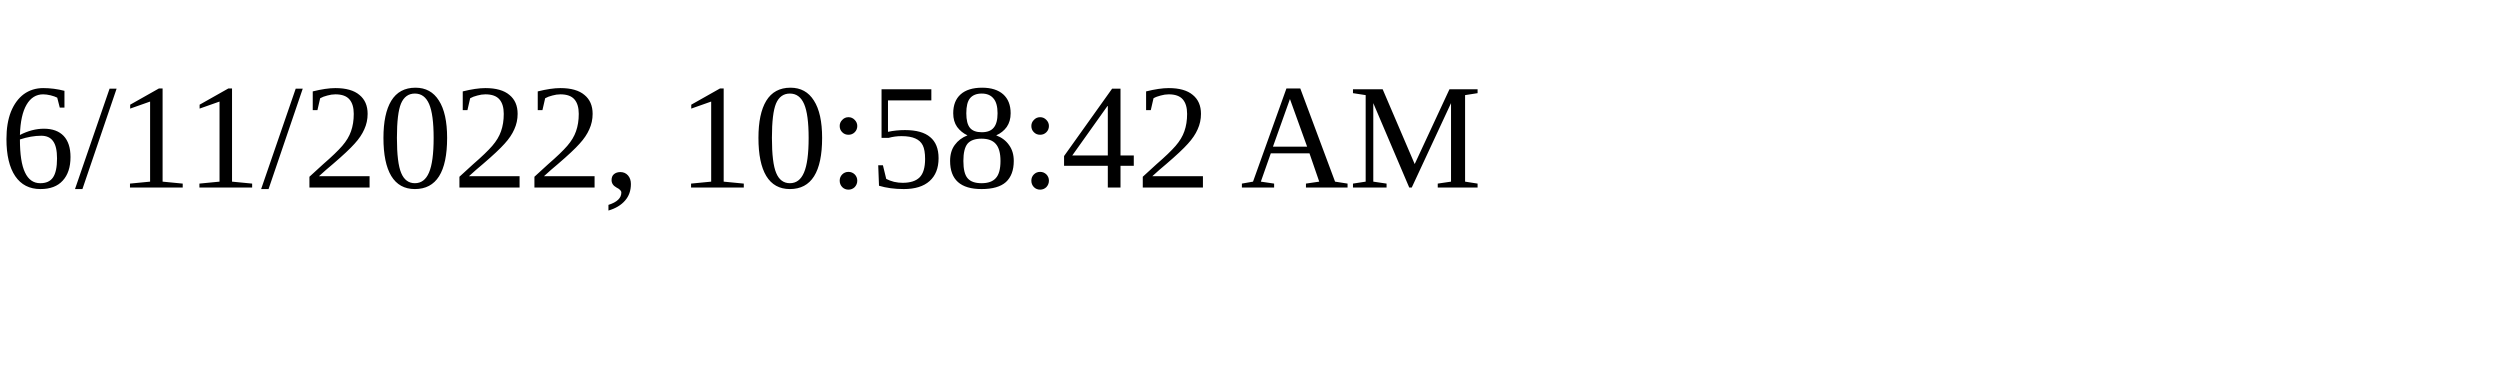
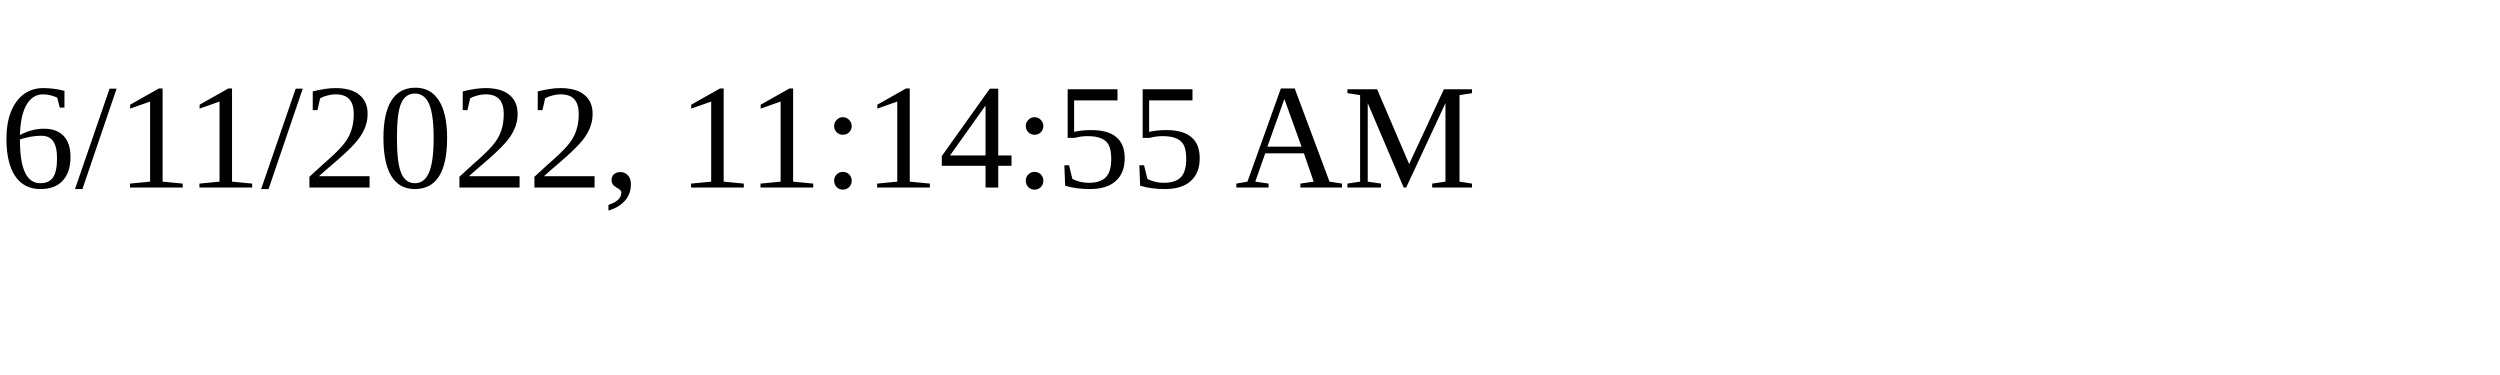
<svg xmlns="http://www.w3.org/2000/svg" height="30" width="200">
-   <text x="0" y="15">6/11/2022, 10:58:42 AM</text>
+   <text x="0" y="15">6/11/2022, 11:14:55 AM</text>
</svg>
